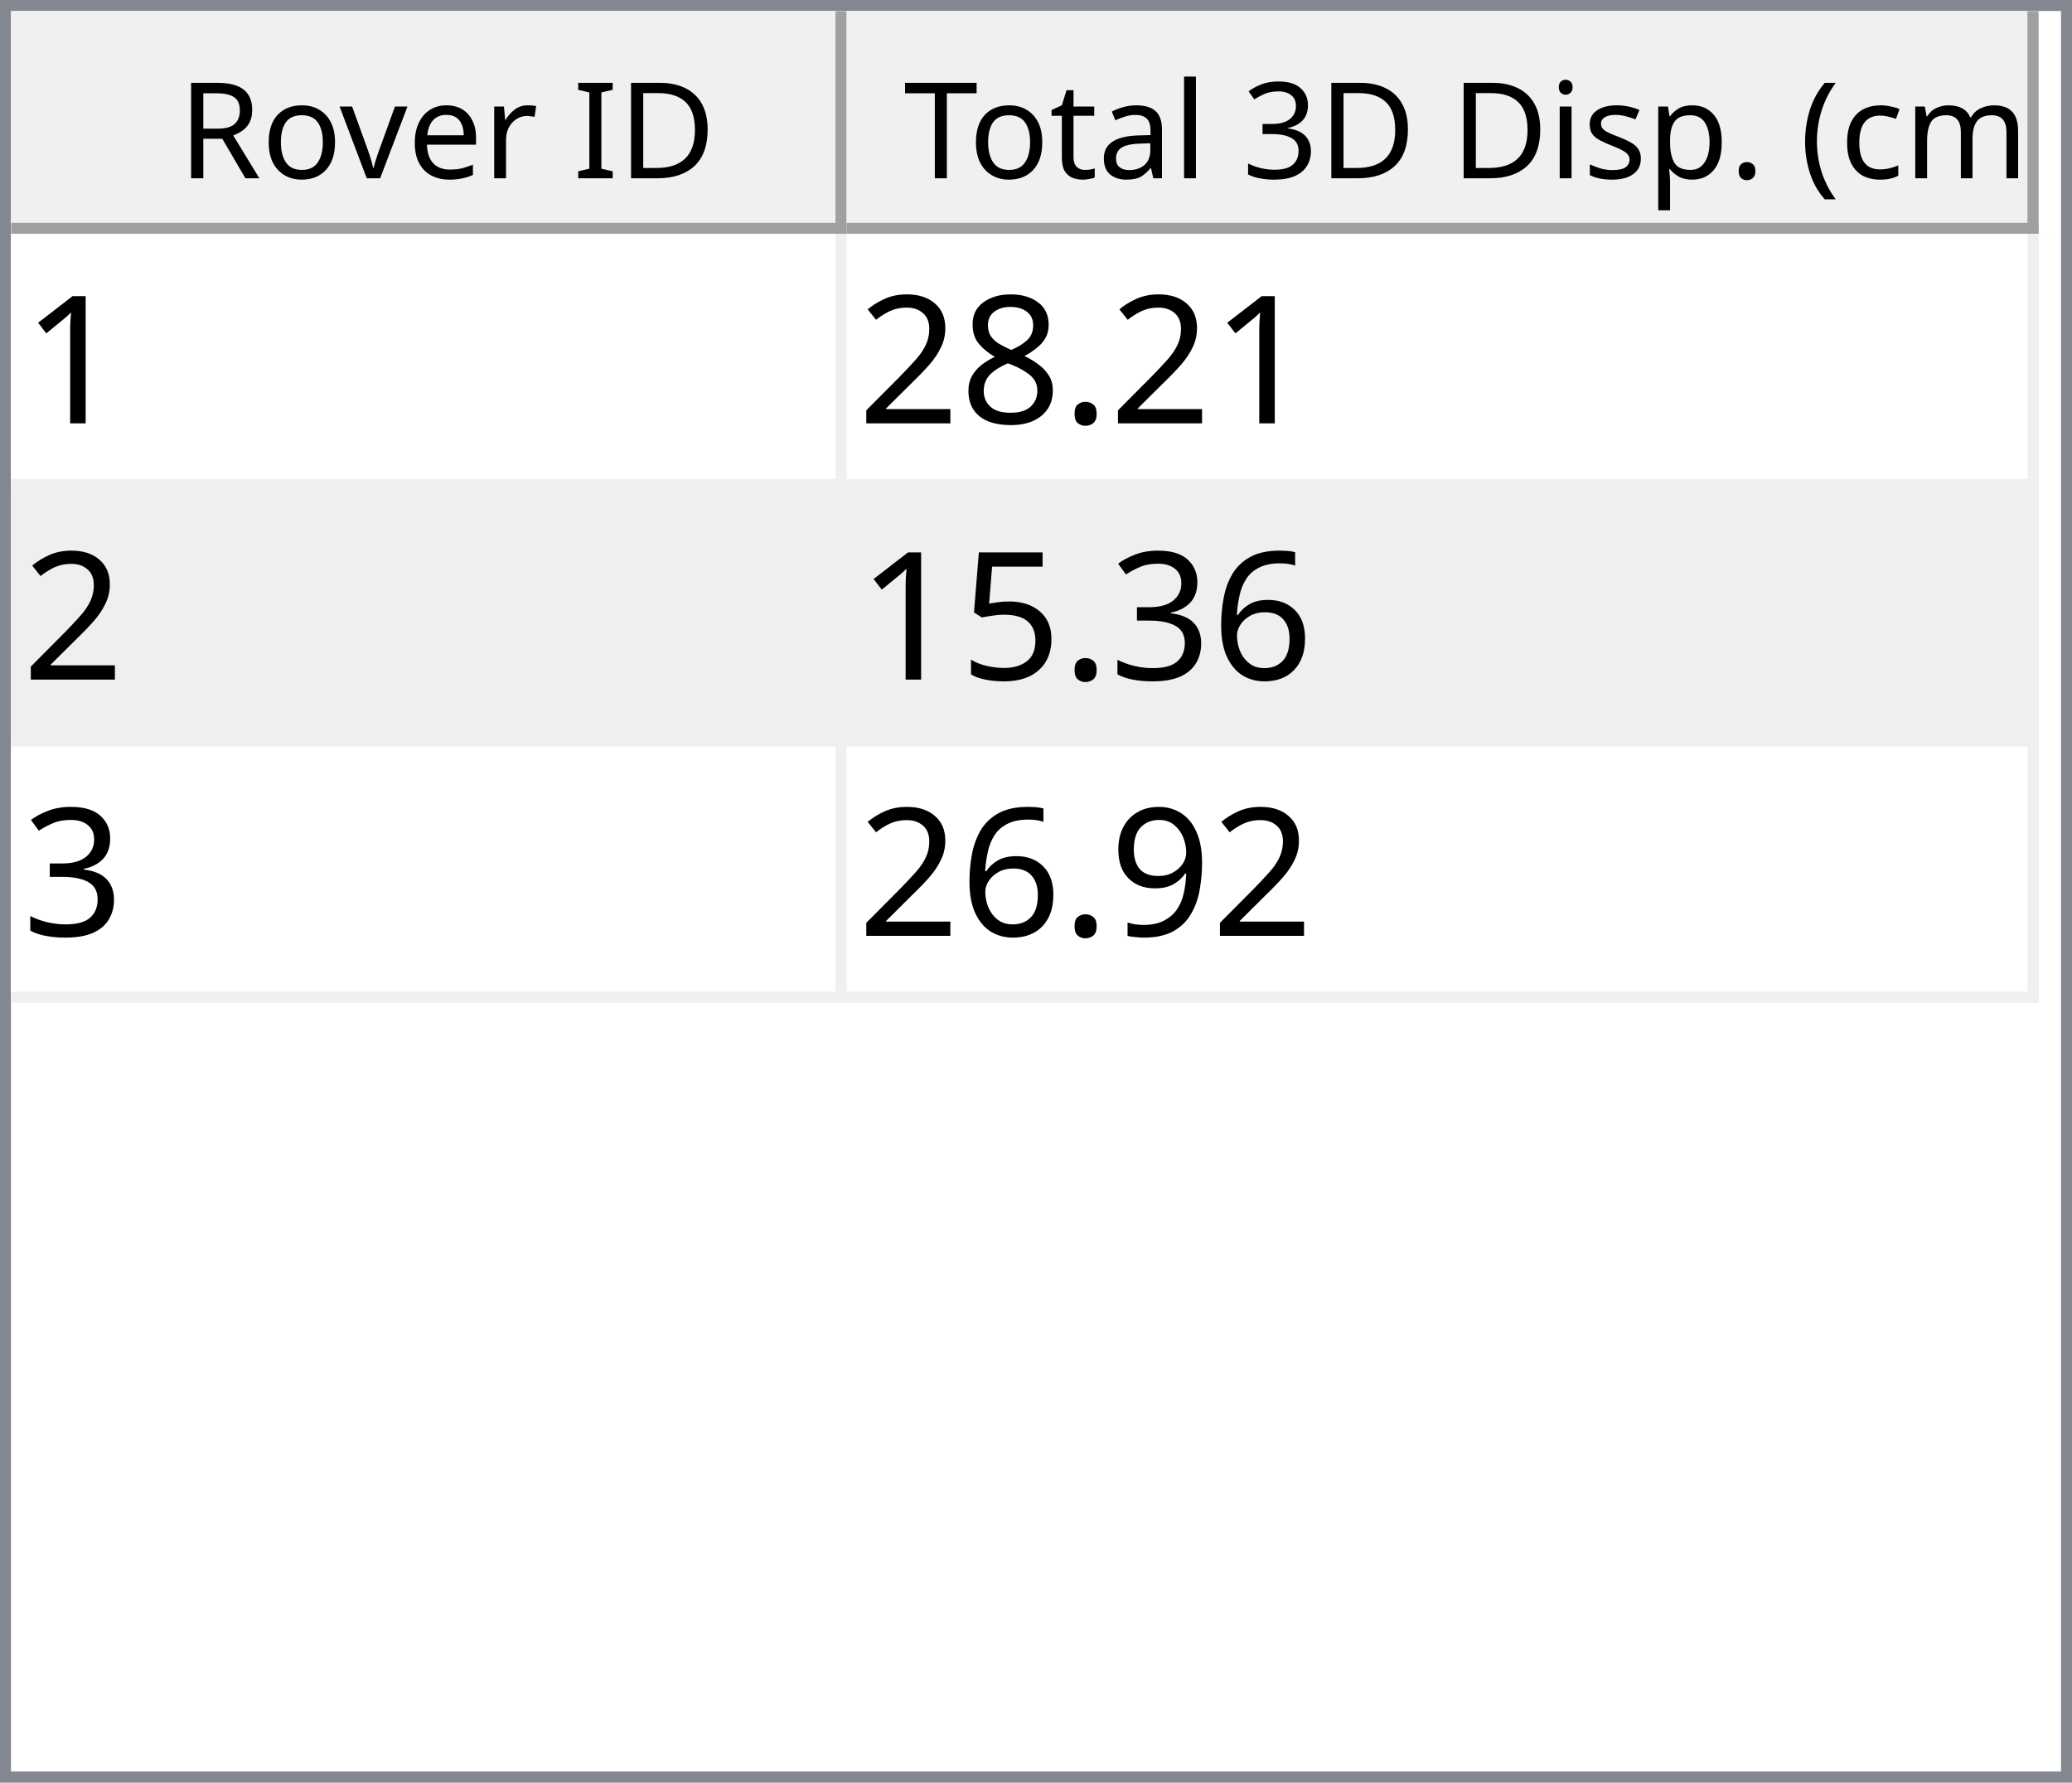
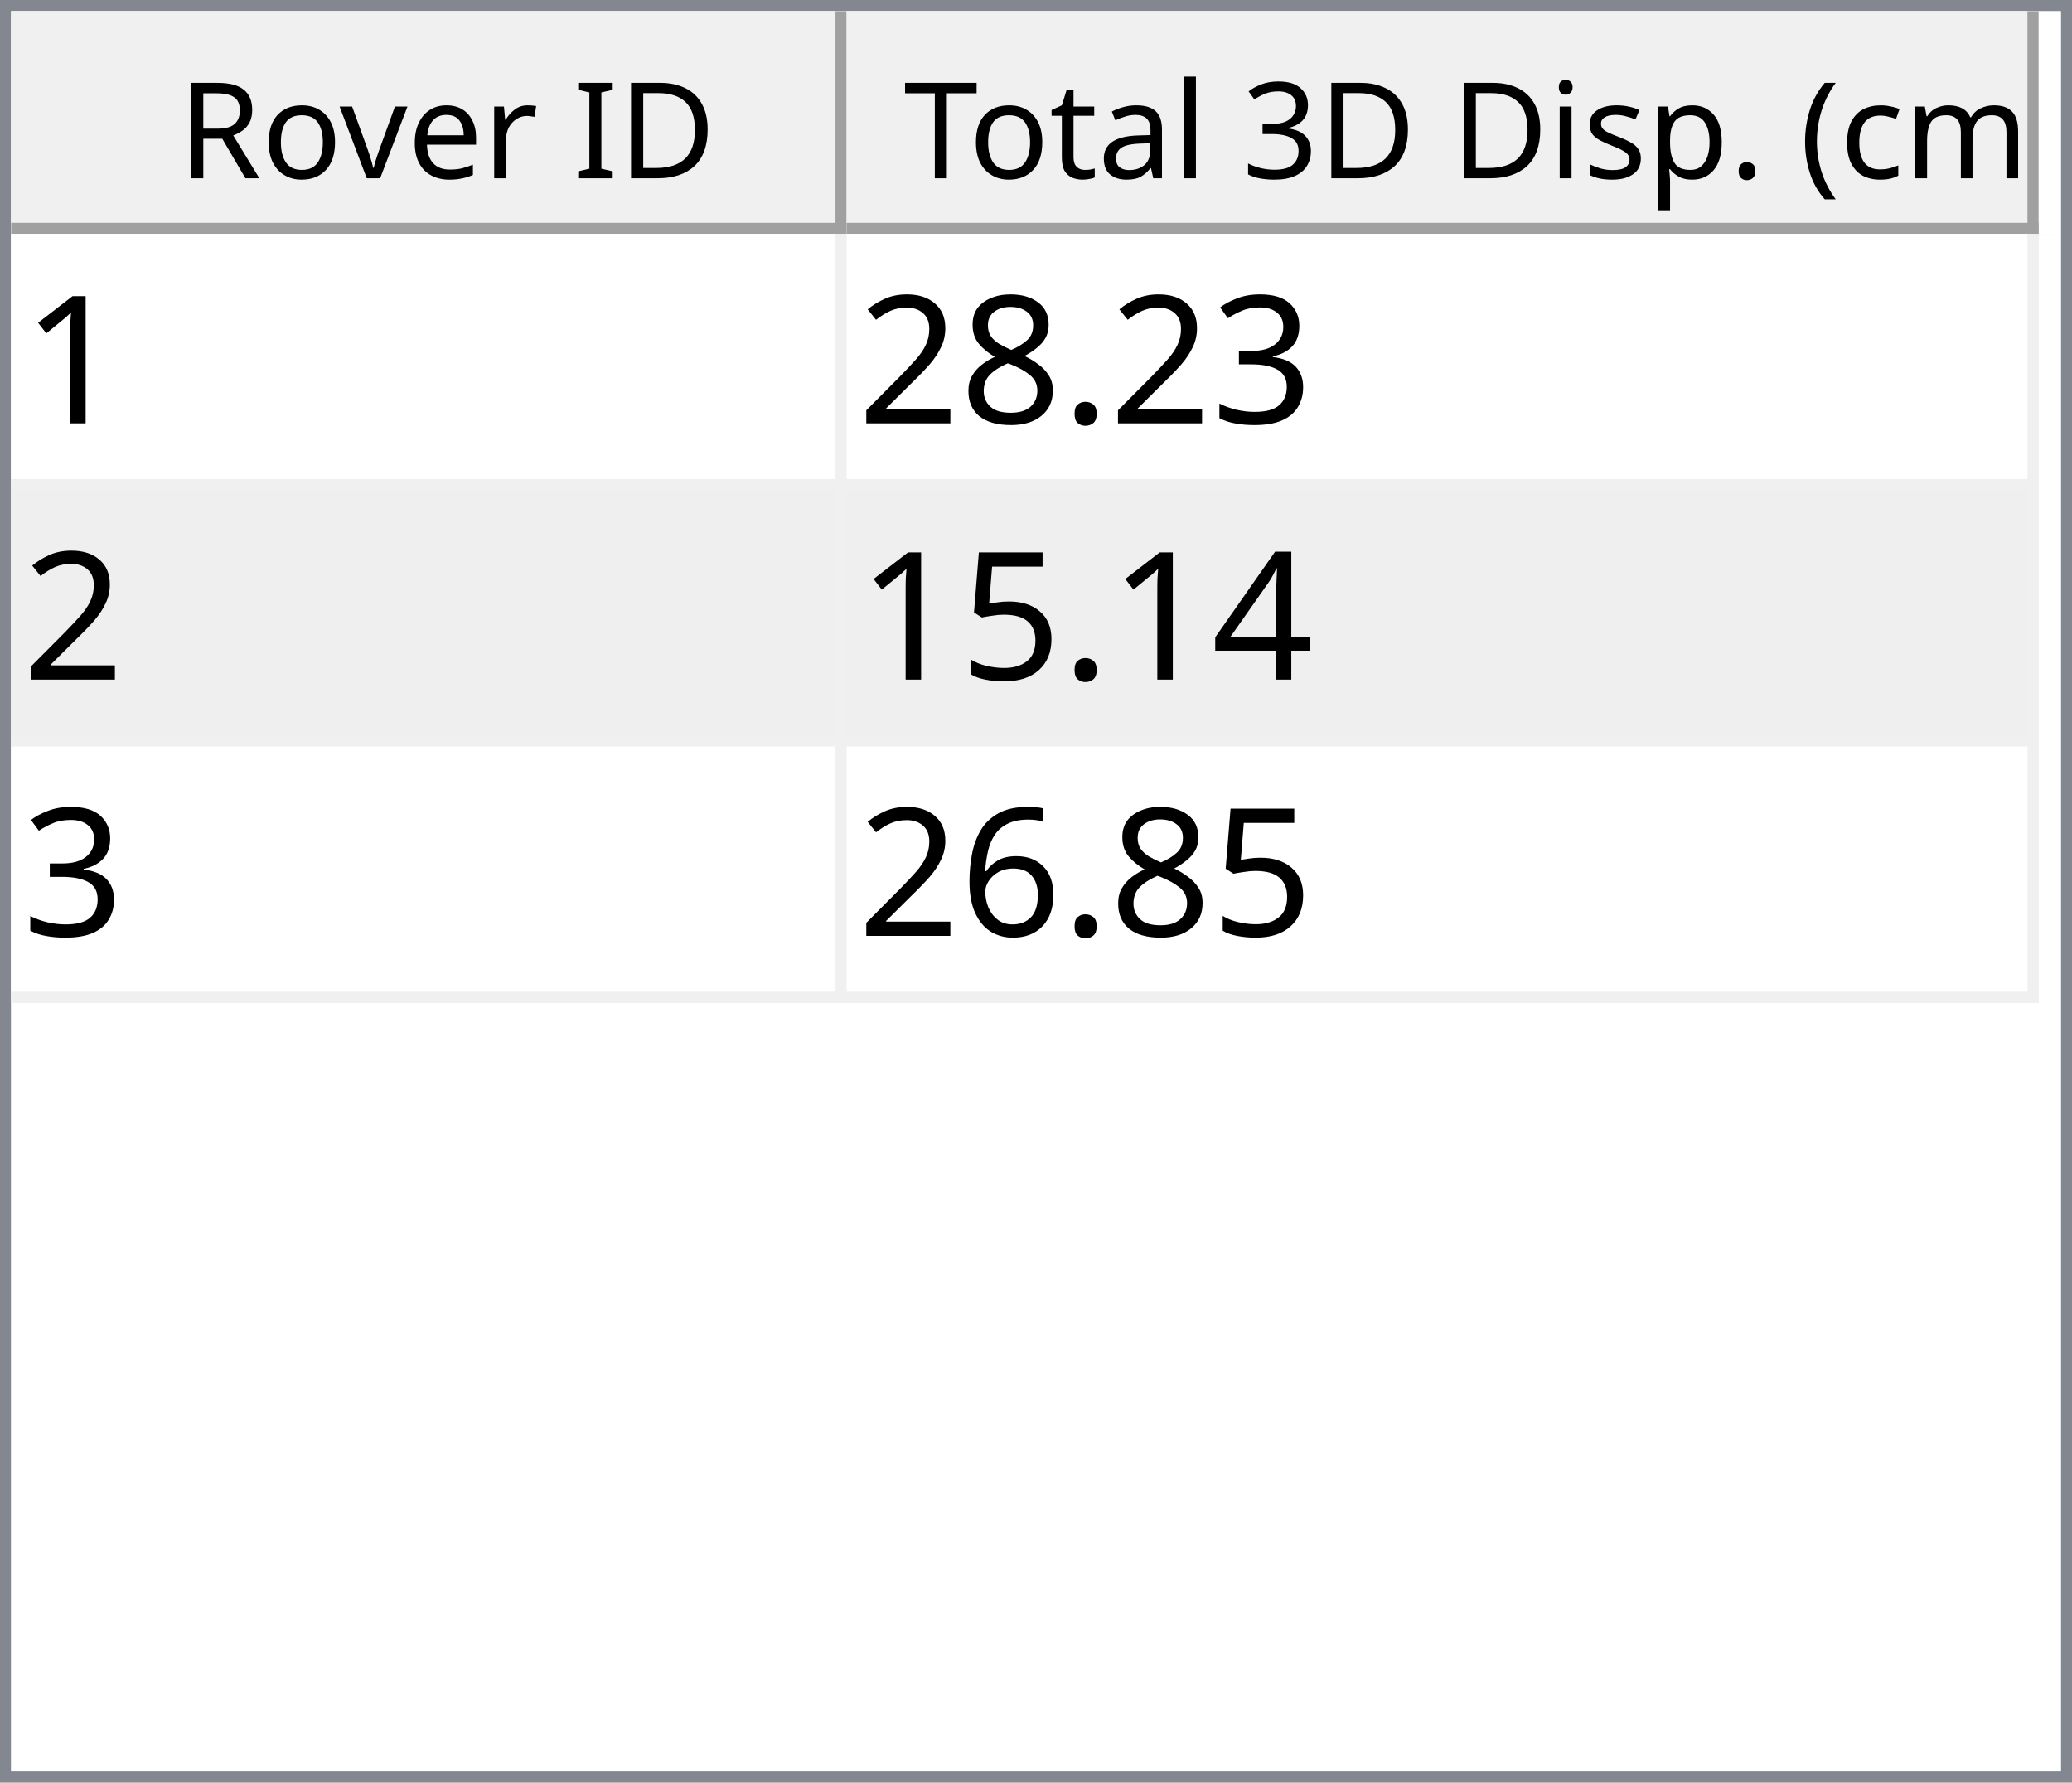
<svg xmlns="http://www.w3.org/2000/svg" style="fill-opacity:1; color-rendering:auto; color-interpolation:auto; text-rendering:auto; stroke:black; stroke-linecap:square; stroke-miterlimit:10; shape-rendering:auto; stroke-opacity:1; fill:black; stroke-dasharray:none; font-weight:normal; stroke-width:1; font-family:'Dialog'; font-style:normal; stroke-linejoin:miter; font-size:12px; stroke-dashoffset:0; image-rendering:auto;" width="186" height="160">
  <defs id="genericDefs" />
  <g>
    <defs id="defs1">
      <clipPath clipPathUnits="userSpaceOnUse" id="clipPath1">
        <path d="M0 0 L186 0 L186 160 L0 160 L0 0 Z" />
      </clipPath>
      <clipPath clipPathUnits="userSpaceOnUse" id="clipPath2">
        <path d="M0 0 L0 160 L186 160 L186 0 Z" />
      </clipPath>
      <clipPath clipPathUnits="userSpaceOnUse" id="clipPath3">
        <path d="M0 0 L0 20 L184 20 L184 0 Z" />
      </clipPath>
      <clipPath clipPathUnits="userSpaceOnUse" id="clipPath4">
        <path d="M0 0 L0 20 L75 20 L75 0 Z" />
      </clipPath>
      <clipPath clipPathUnits="userSpaceOnUse" id="clipPath5">
        <path d="M1 1 L1 19 L74 19 L74 1 Z" />
      </clipPath>
      <clipPath clipPathUnits="userSpaceOnUse" id="clipPath6">
        <path d="M0 0 L0 18 L73 18 L73 0 Z" />
      </clipPath>
      <clipPath clipPathUnits="userSpaceOnUse" id="clipPath7">
        <path d="M-0.5 -0.5 L-0.5 19.5 L74.5 19.5 L74.5 -0.5 Z" />
      </clipPath>
      <clipPath clipPathUnits="userSpaceOnUse" id="clipPath8">
        <path d="M0 0 L0 20 L107 20 L107 0 Z" />
      </clipPath>
      <clipPath clipPathUnits="userSpaceOnUse" id="clipPath9">
        <path d="M1 1 L1 19 L106 19 L106 1 Z" />
      </clipPath>
      <clipPath clipPathUnits="userSpaceOnUse" id="clipPath10">
        <path d="M0 0 L0 18 L105 18 L105 0 Z" />
      </clipPath>
      <clipPath clipPathUnits="userSpaceOnUse" id="clipPath11">
        <path d="M-0.5 -0.5 L-0.5 19.5 L106.5 19.5 L106.5 -0.5 Z" />
      </clipPath>
      <clipPath clipPathUnits="userSpaceOnUse" id="clipPath12">
        <path d="M0 0 L0 138 L184 138 L184 0 Z" />
      </clipPath>
      <clipPath clipPathUnits="userSpaceOnUse" id="clipPath13">
        <path d="M0 0 L0 69 L182 69 L182 0 Z" />
      </clipPath>
      <clipPath clipPathUnits="userSpaceOnUse" id="clipPath14">
        <path d="M-0.5 -0.5 L-0.5 68.5 L181.5 68.5 L181.5 -0.5 Z" />
      </clipPath>
      <clipPath clipPathUnits="userSpaceOnUse" id="clipPath15">
        <path d="M0 0 L0 22 L74 22 L74 0 Z" />
      </clipPath>
      <clipPath clipPathUnits="userSpaceOnUse" id="clipPath16">
        <path d="M0 0 L0 22 L106 22 L106 0 Z" />
      </clipPath>
      <font horiz-adv-x="64.551" id="font1">
        <font-face ascent="107.91" descent="25.098" units-per-em="100" style="font-style:normal; font-family:Segoe UI; font-weight:normal;" />
        <missing-glyph horiz-adv-x="64.551" d="M8.109 0 L8.109 68.266 L56.453 68.266 L56.453 0 L8.109 0 ZM15.328 7.234 L49.219 7.234 L49.219 61.031 L15.328 61.031 L15.328 7.234 Z" />
        <glyph unicode="D" horiz-adv-x="70.117" d="M9.188 0 L9.188 70.016 L28.516 70.016 Q65.531 70.016 65.531 35.891 Q65.531 19.672 55.25 9.836 Q44.969 0 27.734 0 L9.188 0 ZM17.391 62.594 L17.391 7.422 L27.828 7.422 Q41.609 7.422 49.273 14.797 Q56.938 22.172 56.938 35.688 Q56.938 62.594 28.328 62.594 L17.391 62.594 Z" />
        <glyph unicode="I" horiz-adv-x="26.611" d="M17.391 0 L9.188 0 L9.188 70.016 L17.391 70.016 L17.391 0 Z" />
        <glyph unicode=" " horiz-adv-x="27.393" d="" />
        <glyph unicode="r" horiz-adv-x="34.766" d="M34.188 41.891 Q32.078 43.5 28.125 43.5 Q23 43.5 19.555 38.672 Q16.109 33.844 16.109 25.484 L16.109 0 L8.109 0 L8.109 50 L16.109 50 L16.109 39.703 L16.312 39.703 Q18.016 44.969 21.531 47.922 Q25.047 50.875 29.391 50.875 Q32.516 50.875 34.188 50.203 L34.188 41.891 Z" />
        <glyph unicode="e" horiz-adv-x="52.295" d="M48.297 23 L12.984 23 Q13.188 14.656 17.484 10.109 Q21.781 5.562 29.297 5.562 Q37.75 5.562 44.828 11.141 L44.828 3.609 Q38.234 -1.172 27.391 -1.172 Q16.797 -1.172 10.742 5.641 Q4.688 12.453 4.688 24.812 Q4.688 36.469 11.305 43.82 Q17.922 51.172 27.734 51.172 Q37.547 51.172 42.922 44.828 Q48.297 38.484 48.297 27.203 L48.297 23 ZM40.094 29.781 Q40.047 36.719 36.75 40.578 Q33.453 44.438 27.594 44.438 Q21.922 44.438 17.969 40.383 Q14.016 36.328 13.094 29.781 L40.094 29.781 Z" />
        <glyph unicode="v" horiz-adv-x="47.9" d="M47.406 50 L27.484 0 L19.625 0 L0.688 50 L9.469 50 L22.172 13.672 Q23.578 9.672 23.922 6.688 L24.125 6.688 Q24.609 10.453 25.688 13.484 L38.969 50 L47.406 50 Z" />
        <glyph unicode="o" horiz-adv-x="58.594" d="M29 -1.172 Q17.922 -1.172 11.305 5.836 Q4.688 12.844 4.688 24.422 Q4.688 37.016 11.57 44.094 Q18.453 51.172 30.172 51.172 Q41.359 51.172 47.633 44.289 Q53.906 37.406 53.906 25.203 Q53.906 13.234 47.141 6.031 Q40.375 -1.172 29 -1.172 ZM29.594 44.438 Q21.875 44.438 17.383 39.188 Q12.891 33.938 12.891 24.703 Q12.891 15.828 17.43 10.695 Q21.969 5.562 29.594 5.562 Q37.359 5.562 41.531 10.594 Q45.703 15.625 45.703 24.906 Q45.703 34.281 41.531 39.359 Q37.359 44.438 29.594 44.438 Z" />
        <glyph unicode="R" horiz-adv-x="59.814" d="M59.375 0 L49.609 0 L37.891 19.625 Q36.281 22.359 34.766 24.289 Q33.25 26.219 31.664 27.438 Q30.078 28.656 28.25 29.219 Q26.422 29.781 24.125 29.781 L17.391 29.781 L17.391 0 L9.188 0 L9.188 70.016 L30.078 70.016 Q34.672 70.016 38.555 68.867 Q42.438 67.719 45.289 65.375 Q48.141 63.031 49.758 59.547 Q51.375 56.062 51.375 51.375 Q51.375 47.703 50.273 44.656 Q49.172 41.609 47.148 39.211 Q45.125 36.812 42.266 35.133 Q39.406 33.453 35.844 32.516 L35.844 32.328 Q37.594 31.547 38.891 30.547 Q40.188 29.547 41.359 28.18 Q42.531 26.812 43.68 25.078 Q44.828 23.344 46.234 21.047 L59.375 0 ZM17.391 62.594 L17.391 37.203 L28.516 37.203 Q31.594 37.203 34.203 38.133 Q36.812 39.062 38.719 40.797 Q40.625 42.531 41.703 45.047 Q42.781 47.562 42.781 50.688 Q42.781 56.297 39.141 59.445 Q35.5 62.594 28.609 62.594 L17.391 62.594 Z" />
        <glyph unicode=")" horiz-adv-x="30.176" d="M8.297 -15.922 L1.172 -15.922 Q16.406 2.344 16.406 26.812 Q16.406 51.469 1.078 70.016 L8.297 70.016 Q23.531 52.156 23.531 26.703 Q23.531 1.375 8.297 -15.922 Z" />
        <glyph unicode="m" horiz-adv-x="86.133" d="M79.109 0 L71.094 0 L71.094 28.719 Q71.094 37.016 68.531 40.727 Q65.969 44.438 59.906 44.438 Q54.781 44.438 51.195 39.75 Q47.609 35.062 47.609 28.516 L47.609 0 L39.594 0 L39.594 29.688 Q39.594 44.438 28.219 44.438 Q22.953 44.438 19.531 40.016 Q16.109 35.594 16.109 28.516 L16.109 0 L8.109 0 L8.109 50 L16.109 50 L16.109 42.094 L16.312 42.094 Q21.625 51.172 31.844 51.172 Q36.969 51.172 40.773 48.312 Q44.578 45.453 46 40.828 Q51.562 51.172 62.594 51.172 Q79.109 51.172 79.109 30.812 L79.109 0 Z" />
        <glyph unicode="c" horiz-adv-x="46.191" d="M42.188 2.297 Q36.422 -1.172 28.516 -1.172 Q17.828 -1.172 11.258 5.789 Q4.688 12.75 4.688 23.828 Q4.688 36.188 11.766 43.68 Q18.844 51.172 30.672 51.172 Q37.25 51.172 42.281 48.734 L42.281 40.531 Q36.719 44.438 30.375 44.438 Q22.703 44.438 17.797 38.945 Q12.891 33.453 12.891 24.516 Q12.891 15.719 17.508 10.641 Q22.125 5.562 29.891 5.562 Q36.422 5.562 42.188 9.906 L42.188 2.297 Z" />
        <glyph unicode="(" horiz-adv-x="30.176" d="M29.109 -15.922 L21.969 -15.922 Q6.844 1.375 6.844 26.703 Q6.844 52.156 21.969 70.016 L29.203 70.016 Q13.875 51.469 13.875 26.812 Q13.875 2.344 29.109 -15.922 Z" />
        <glyph unicode="." horiz-adv-x="21.68" d="M10.891 -1.078 Q8.641 -1.078 7.055 0.539 Q5.469 2.156 5.469 4.391 Q5.469 6.641 7.055 8.273 Q8.641 9.906 10.891 9.906 Q13.188 9.906 14.797 8.273 Q16.406 6.641 16.406 4.391 Q16.406 2.156 14.797 0.539 Q13.188 -1.078 10.891 -1.078 Z" />
        <glyph unicode="p" horiz-adv-x="58.789" d="M16.312 7.234 L16.109 7.234 L16.109 -23 L8.109 -23 L8.109 50 L16.109 50 L16.109 41.219 L16.312 41.219 Q22.219 51.172 33.594 51.172 Q43.266 51.172 48.688 44.461 Q54.109 37.75 54.109 26.469 Q54.109 13.922 48 6.375 Q41.891 -1.172 31.297 -1.172 Q21.578 -1.172 16.312 7.234 ZM16.109 27.391 L16.109 20.406 Q16.109 14.203 20.141 9.883 Q24.172 5.562 30.375 5.562 Q37.641 5.562 41.773 11.133 Q45.906 16.703 45.906 26.609 Q45.906 34.969 42.047 39.703 Q38.188 44.438 31.594 44.438 Q24.609 44.438 20.359 39.578 Q16.109 34.719 16.109 27.391 Z" />
        <glyph unicode="s" horiz-adv-x="42.432" d="M5.078 1.812 L5.078 10.406 Q11.625 5.562 19.484 5.562 Q30.031 5.562 30.031 12.594 Q30.031 14.594 29.125 15.992 Q28.219 17.391 26.68 18.461 Q25.141 19.531 23.07 20.383 Q21 21.234 18.609 22.172 Q15.281 23.484 12.766 24.828 Q10.25 26.172 8.57 27.859 Q6.891 29.547 6.031 31.695 Q5.172 33.844 5.172 36.719 Q5.172 40.234 6.789 42.945 Q8.406 45.656 11.086 47.484 Q13.766 49.312 17.211 50.242 Q20.656 51.172 24.312 51.172 Q30.812 51.172 35.938 48.922 L35.938 40.828 Q30.422 44.438 23.25 44.438 Q21 44.438 19.195 43.922 Q17.391 43.406 16.094 42.477 Q14.797 41.547 14.086 40.258 Q13.375 38.969 13.375 37.406 Q13.375 35.453 14.086 34.133 Q14.797 32.812 16.164 31.789 Q17.531 30.766 19.484 29.938 Q21.438 29.109 23.922 28.125 Q27.25 26.859 29.883 25.516 Q32.516 24.172 34.375 22.484 Q36.234 20.797 37.234 18.602 Q38.234 16.406 38.234 13.375 Q38.234 9.672 36.602 6.938 Q34.969 4.203 32.234 2.398 Q29.5 0.594 25.93 -0.289 Q22.359 -1.172 18.453 -1.172 Q10.75 -1.172 5.078 1.812 Z" />
        <glyph unicode="i" horiz-adv-x="24.219" d="M12.203 62.703 Q10.062 62.703 8.547 64.164 Q7.031 65.625 7.031 67.875 Q7.031 70.125 8.547 71.609 Q10.062 73.094 12.203 73.094 Q14.406 73.094 15.945 71.609 Q17.484 70.125 17.484 67.875 Q17.484 65.719 15.945 64.211 Q14.406 62.703 12.203 62.703 ZM16.109 0 L8.109 0 L8.109 50 L16.109 50 L16.109 0 Z" />
        <glyph unicode="3" horiz-adv-x="53.906" d="M46.531 19.828 Q46.531 15.094 44.75 11.211 Q42.969 7.328 39.719 4.57 Q36.469 1.812 31.93 0.297 Q27.391 -1.219 21.922 -1.219 Q11.922 -1.219 6 2.594 L6 11.188 Q13.094 5.609 22.219 5.609 Q25.875 5.609 28.828 6.539 Q31.781 7.469 33.906 9.227 Q36.031 10.984 37.18 13.477 Q38.328 15.969 38.328 19.094 Q38.328 32.812 18.797 32.812 L12.984 32.812 L12.984 39.594 L18.5 39.594 Q35.797 39.594 35.797 52.484 Q35.797 64.406 22.609 64.406 Q15.188 64.406 8.688 59.422 L8.688 67.188 Q15.375 71.188 24.609 71.188 Q29 71.188 32.57 69.969 Q36.141 68.75 38.68 66.555 Q41.219 64.359 42.609 61.281 Q44 58.203 44 54.5 Q44 40.672 30.031 36.719 L30.031 36.531 Q33.594 36.141 36.625 34.797 Q39.656 33.453 41.852 31.305 Q44.047 29.156 45.289 26.25 Q46.531 23.344 46.531 19.828 Z" />
        <glyph unicode="l" horiz-adv-x="24.219" d="M16.109 0 L8.109 0 L8.109 74.031 L16.109 74.031 L16.109 0 Z" />
        <glyph unicode="a" horiz-adv-x="50.879" d="M43.891 0 L35.891 0 L35.891 7.812 L35.688 7.812 Q30.469 -1.172 20.312 -1.172 Q12.844 -1.172 8.617 2.781 Q4.391 6.734 4.391 13.281 Q4.391 27.297 20.906 29.594 L35.891 31.688 Q35.891 44.438 25.594 44.438 Q16.547 44.438 9.281 38.281 L9.281 46.484 Q16.656 51.172 26.266 51.172 Q43.891 51.172 43.891 32.516 L43.891 0 ZM35.891 25.297 L23.828 23.641 Q18.266 22.859 15.43 20.875 Q12.594 18.891 12.594 13.875 Q12.594 10.203 15.211 7.883 Q17.828 5.562 22.172 5.562 Q28.125 5.562 32.008 9.742 Q35.891 13.922 35.891 20.312 L35.891 25.297 Z" />
        <glyph unicode="t" horiz-adv-x="33.887" d="M31.297 0.484 Q28.469 -1.078 23.828 -1.078 Q10.688 -1.078 10.688 13.578 L10.688 43.172 L2.094 43.172 L2.094 50 L10.688 50 L10.688 62.203 L18.703 64.797 L18.703 50 L31.297 50 L31.297 43.172 L18.703 43.172 L18.703 14.984 Q18.703 9.969 20.414 7.82 Q22.125 5.672 26.078 5.672 Q29.109 5.672 31.297 7.328 L31.297 0.484 Z" />
        <glyph unicode="T" horiz-adv-x="52.393" d="M50.594 62.594 L30.375 62.594 L30.375 0 L22.172 0 L22.172 62.594 L2 62.594 L2 70.016 L50.594 70.016 L50.594 62.594 Z" />
      </font>
      <font horiz-adv-x="75.0" id="font2">
        <font-face ascent="100.537" descent="21.973" units-per-em="100" style="font-style:normal; font-family:sans-serif; font-weight:normal;" />
        <missing-glyph horiz-adv-x="75.0" d="M12.5 0 L12.5 62.5 L62.5 62.5 L62.5 0 L12.5 0 ZM14.062 1.562 L60.938 1.562 L60.938 60.938 L14.062 60.938 L14.062 1.562 Z" />
        <glyph unicode="1" horiz-adv-x="55.615" d="M37.25 0 L28.469 0 L28.469 56 Q25.297 52.984 20.141 49.953 Q14.984 46.922 10.891 45.406 L10.891 53.906 Q18.266 57.375 23.781 62.305 Q29.297 67.234 31.594 71.875 L37.25 71.875 L37.25 0 Z" />
+         <glyph unicode="3" horiz-adv-x="55.615" d="M4.203 18.891 L12.984 20.062 Q14.5 12.594 18.141 9.297 Q21.781 6 27 6 Q33.203 6 37.477 10.297 Q41.75 14.594 41.75 20.953 Q41.75 27 37.797 30.93 Q33.844 34.859 27.734 34.859 Q25.25 34.859 21.531 33.891 L22.516 41.609 Q23.391 41.5 23.922 41.5 Q29.547 41.5 34.039 44.43 Q38.531 47.359 38.531 53.469 Q38.531 58.297 35.258 61.477 Q31.984 64.656 26.812 64.656 Q21.688 64.656 18.266 61.43 Q14.844 58.203 13.875 51.766 L5.078 53.328 Q6.688 62.156 12.398 67.016 Q18.109 71.875 26.609 71.875 Q32.469 71.875 37.398 69.359 Q42.328 66.844 44.945 62.5 Q47.562 58.156 47.562 53.266 Q47.562 48.641 45.07 44.828 Q42.578 41.016 37.703 38.766 Q44.047 37.312 47.562 32.695 Q51.078 28.078 51.078 21.141 Q51.078 11.766 44.242 5.25 Q37.406 -1.266 26.953 -1.266 Q17.531 -1.266 11.305 4.352 Q5.078 9.969 4.203 18.891 Z" />
        <glyph unicode="." horiz-adv-x="27.783" d="M9.078 0 L9.078 10.016 L19.094 10.016 L19.094 0 L9.078 0 Z" />
        <glyph unicode="8" horiz-adv-x="55.615" d="M17.672 38.812 Q12.203 40.828 9.57 44.539 Q6.938 48.25 6.938 53.422 Q6.938 61.234 12.555 66.555 Q18.172 71.875 27.484 71.875 Q36.859 71.875 42.578 66.43 Q48.297 60.984 48.297 53.172 Q48.297 48.188 45.68 44.508 Q43.062 40.828 37.75 38.812 Q44.344 36.672 47.781 31.883 Q51.219 27.094 51.219 20.453 Q51.219 11.281 44.727 5.031 Q38.234 -1.219 27.641 -1.219 Q17.047 -1.219 10.547 5.055 Q4.047 11.328 4.047 20.703 Q4.047 27.688 7.594 32.398 Q11.141 37.109 17.672 38.812 ZM15.922 53.719 Q15.922 48.641 19.195 45.414 Q22.469 42.188 27.688 42.188 Q32.766 42.188 36.016 45.383 Q39.266 48.578 39.266 53.219 Q39.266 58.062 35.914 61.359 Q32.562 64.656 27.594 64.656 Q22.562 64.656 19.242 61.43 Q15.922 58.203 15.922 53.719 ZM13.094 20.656 Q13.094 16.891 14.875 13.375 Q16.656 9.859 20.172 7.93 Q23.688 6 27.734 6 Q34.031 6 38.133 10.055 Q42.234 14.109 42.234 20.359 Q42.234 26.703 38.016 30.859 Q33.797 35.016 27.438 35.016 Q21.234 35.016 17.164 30.914 Q13.094 26.812 13.094 20.656 Z" />
        <glyph unicode="2" horiz-adv-x="55.615" d="M50.344 8.453 L50.344 0 L3.031 0 Q2.938 3.172 4.047 6.109 Q5.859 10.938 9.836 15.625 Q13.812 20.312 21.344 26.469 Q33.016 36.031 37.117 41.625 Q41.219 47.219 41.219 52.203 Q41.219 57.422 37.477 61.008 Q33.734 64.594 27.734 64.594 Q21.391 64.594 17.578 60.789 Q13.766 56.984 13.719 50.25 L4.688 51.172 Q5.609 61.281 11.664 66.578 Q17.719 71.875 27.938 71.875 Q38.234 71.875 44.242 66.164 Q50.25 60.453 50.25 52 Q50.25 47.703 48.492 43.555 Q46.734 39.406 42.656 34.812 Q38.578 30.219 29.109 22.219 Q21.188 15.578 18.945 13.211 Q16.703 10.844 15.234 8.453 L50.344 8.453 Z" />
+         <glyph unicode="4" horiz-adv-x="55.615" d="M32.328 0 L32.328 17.141 L1.266 17.141 L1.266 25.203 L33.938 71.578 L41.109 71.578 L41.109 25.203 L50.781 25.203 L50.781 17.141 L41.109 17.141 L41.109 0 L32.328 0 ZM32.328 25.203 L32.328 57.469 L9.906 25.203 L32.328 25.203 Z" />
+         <glyph unicode="5" horiz-adv-x="55.615" d="M4.156 18.75 L13.375 19.531 Q14.406 12.797 18.141 9.398 Q21.875 6 27.156 6 Q33.5 6 37.891 10.789 Q42.281 15.578 42.281 23.484 Q42.281 31 38.062 35.352 Q33.844 39.703 27 39.703 Q22.75 39.703 19.336 37.773 Q15.922 35.844 13.969 32.766 L5.719 33.844 L12.641 70.609 L48.25 70.609 L48.25 62.203 L19.672 62.203 L15.828 42.969 Q22.266 47.469 29.344 47.469 Q38.719 47.469 45.164 40.969 Q51.609 34.469 51.609 24.266 Q51.609 14.547 45.953 7.469 Q39.062 -1.219 27.156 -1.219 Q17.391 -1.219 11.211 4.25 Q5.031 9.719 4.156 18.75 Z" />
        <glyph unicode="6" horiz-adv-x="55.615" d="M49.75 54.047 L41.016 53.375 Q39.844 58.547 37.703 60.891 Q34.125 64.656 28.906 64.656 Q24.703 64.656 21.531 62.312 Q17.391 59.281 14.992 53.469 Q12.594 47.656 12.5 36.922 Q15.672 41.75 20.266 44.094 Q24.859 46.438 29.891 46.438 Q38.672 46.438 44.852 39.969 Q51.031 33.5 51.031 23.25 Q51.031 16.5 48.125 10.719 Q45.219 4.938 40.141 1.859 Q35.062 -1.219 28.609 -1.219 Q17.625 -1.219 10.695 6.859 Q3.766 14.938 3.766 33.5 Q3.766 54.25 11.422 63.672 Q18.109 71.875 29.438 71.875 Q37.891 71.875 43.289 67.141 Q48.688 62.406 49.75 54.047 ZM13.875 23.188 Q13.875 18.656 15.797 14.508 Q17.719 10.359 21.188 8.18 Q24.656 6 28.469 6 Q34.031 6 38.039 10.492 Q42.047 14.984 42.047 22.703 Q42.047 30.125 38.086 34.398 Q34.125 38.672 28.125 38.672 Q22.172 38.672 18.023 34.398 Q13.875 30.125 13.875 23.188 Z" />
-         <glyph unicode="3" horiz-adv-x="55.615" d="M4.203 18.891 L12.984 20.062 Q14.5 12.594 18.141 9.297 Q21.781 6 27 6 Q33.203 6 37.477 10.297 Q41.75 14.594 41.75 20.953 Q41.75 27 37.797 30.93 Q33.844 34.859 27.734 34.859 Q25.25 34.859 21.531 33.891 L22.516 41.609 Q23.391 41.5 23.922 41.5 Q29.547 41.5 34.039 44.43 Q38.531 47.359 38.531 53.469 Q38.531 58.297 35.258 61.477 Q31.984 64.656 26.812 64.656 Q21.688 64.656 18.266 61.43 Q14.844 58.203 13.875 51.766 L5.078 53.328 Q6.688 62.156 12.398 67.016 Q18.109 71.875 26.609 71.875 Q32.469 71.875 37.398 69.359 Q42.328 66.844 44.945 62.5 Q47.562 58.156 47.562 53.266 Q47.562 48.641 45.07 44.828 Q42.578 41.016 37.703 38.766 Q44.047 37.312 47.562 32.695 Q51.078 28.078 51.078 21.141 Q51.078 11.766 44.242 5.25 Q37.406 -1.266 26.953 -1.266 Q17.531 -1.266 11.305 4.352 Q5.078 9.969 4.203 18.891 Z" />
-         <glyph unicode="5" horiz-adv-x="55.615" d="M4.156 18.75 L13.375 19.531 Q14.406 12.797 18.141 9.398 Q21.875 6 27.156 6 Q33.5 6 37.891 10.789 Q42.281 15.578 42.281 23.484 Q42.281 31 38.062 35.352 Q33.844 39.703 27 39.703 Q22.75 39.703 19.336 37.773 Q15.922 35.844 13.969 32.766 L5.719 33.844 L12.641 70.609 L48.25 70.609 L48.25 62.203 L19.672 62.203 L15.828 42.969 Q22.266 47.469 29.344 47.469 Q38.719 47.469 45.164 40.969 Q51.609 34.469 51.609 24.266 Q51.609 14.547 45.953 7.469 Q39.062 -1.219 27.156 -1.219 Q17.391 -1.219 11.211 4.25 Q5.031 9.719 4.156 18.75 Z" />
-         <glyph unicode="9" horiz-adv-x="55.615" d="M5.469 16.547 L13.922 17.328 Q14.984 11.375 18.016 8.688 Q21.047 6 25.781 6 Q29.828 6 32.883 7.859 Q35.938 9.719 37.891 12.82 Q39.844 15.922 41.164 21.195 Q42.484 26.469 42.484 31.938 Q42.484 32.516 42.438 33.688 Q39.797 29.5 35.234 26.883 Q30.672 24.266 25.344 24.266 Q16.453 24.266 10.305 30.711 Q4.156 37.156 4.156 47.703 Q4.156 58.594 10.578 65.234 Q17 71.875 26.656 71.875 Q33.641 71.875 39.43 68.117 Q45.219 64.359 48.219 57.398 Q51.219 50.438 51.219 37.25 Q51.219 23.531 48.242 15.406 Q45.266 7.281 39.383 3.031 Q33.5 -1.219 25.594 -1.219 Q17.188 -1.219 11.867 3.445 Q6.547 8.109 5.469 16.547 ZM41.453 48.141 Q41.453 55.719 37.43 60.156 Q33.406 64.594 27.734 64.594 Q21.875 64.594 17.531 59.812 Q13.188 55.031 13.188 47.406 Q13.188 40.578 17.312 36.305 Q21.438 32.031 27.484 32.031 Q33.594 32.031 37.523 36.305 Q41.453 40.578 41.453 48.141 Z" />
      </font>
    </defs>
    <g style="fill:white; stroke:white;">
      <rect x="0" y="0" width="186" style="clip-path:url(#clipPath1); stroke:none;" height="160" />
    </g>
    <g style="fill:white; text-rendering:optimizeSpeed; color-rendering:optimizeSpeed; image-rendering:optimizeSpeed; shape-rendering:crispEdges; stroke:white; color-interpolation:sRGB;">
      <rect x="0" width="186" height="160" y="0" style="stroke:none;" />
      <path style="stroke:none;" d="M0 160 L186 160 L186 0 L0 0 Z" />
    </g>
    <g style="fill:rgb(240,240,240); font-family:'Segoe UI'; stroke:rgb(240,240,240);">
      <rect x="0" y="0" width="186" style="clip-path:url(#clipPath2); stroke:none;" height="160" />
    </g>
    <g style="fill:rgb(130,135,144); font-family:'Segoe UI'; stroke:rgb(130,135,144);">
      <path d="M0 0 L186 0 L186 160 L0 160 L0 0 ZM1 1 L185 1 L185 159 L1 159 L1 1 Z" style="fill-rule:evenodd; clip-path:url(#clipPath2); stroke:none;" />
    </g>
    <g style="fill:white; font-family:'Segoe UI'; stroke:white;" transform="translate(1,1)">
      <rect x="0" y="0" width="184" style="clip-path:url(#clipPath3); stroke:none;" height="20" />
    </g>
    <g style="fill:rgb(240,240,240); font-family:'Segoe UI'; stroke:rgb(240,240,240);" transform="translate(1,1)">
      <rect x="0" y="0" width="75" style="clip-path:url(#clipPath4); stroke:none;" height="20" />
    </g>
    <g style="font-family:'Segoe UI';" transform="translate(2,2)">
      <text x="14" xml:space="preserve" y="14" style="clip-path:url(#clipPath6); stroke:none;">Rover ID</text>
    </g>
    <g style="fill:rgb(160,160,160); font-family:'Segoe UI'; stroke:rgb(160,160,160); stroke-linejoin:bevel;" transform="translate(1.5,1.5)">
      <line x1="74" x2="74" y1="0" style="fill:none; clip-path:url(#clipPath7);" y2="19" />
    </g>
    <g style="fill:rgb(160,160,160); font-family:'Segoe UI'; stroke:rgb(160,160,160); stroke-linejoin:bevel;" transform="matrix(1,0,0,1,1,1) translate(0.5,0.5)">
      <line x1="0" x2="74" y1="19" style="fill:none; clip-path:url(#clipPath7);" y2="19" />
    </g>
    <g style="fill:rgb(240,240,240); font-family:'Segoe UI'; stroke:rgb(240,240,240);" transform="translate(76,1)">
      <rect x="0" y="0" width="107" style="clip-path:url(#clipPath8); stroke:none;" height="20" />
    </g>
    <g style="font-family:'Segoe UI';" transform="translate(77,2)">
      <text x="1" xml:space="preserve" y="14" style="clip-path:url(#clipPath10); stroke:none;"> Total 3D Disp. (cm)</text>
    </g>
    <g style="fill:rgb(160,160,160); font-family:'Segoe UI'; stroke:rgb(160,160,160); stroke-linejoin:bevel;" transform="translate(76.5,1.5)">
      <line x1="106" x2="106" y1="0" style="fill:none; clip-path:url(#clipPath11);" y2="19" />
    </g>
    <g style="fill:rgb(160,160,160); font-family:'Segoe UI'; stroke:rgb(160,160,160); stroke-linejoin:bevel;" transform="matrix(1,0,0,1,76,1) translate(0.5,0.5)">
      <line x1="0" x2="106" y1="19" style="fill:none; clip-path:url(#clipPath11);" y2="19" />
    </g>
    <g style="fill:white; font-family:'Segoe UI'; stroke:white;" transform="translate(1,21)">
      <rect x="0" y="0" width="184" style="clip-path:url(#clipPath12); stroke:none;" height="138" />
    </g>
    <g style="fill:rgb(240,240,240); font-size:16px; font-family:sans-serif; stroke:rgb(240,240,240);" transform="translate(1,21)">
      <rect x="0" y="0" width="182" style="clip-path:url(#clipPath13); stroke:none;" height="69" />
      <line transform="translate(0.5,0.5)" x1="0" x2="181" y1="22" style="clip-path:url(#clipPath14); fill:none; stroke-linejoin:bevel;" y2="22" />
    </g>
    <g transform="matrix(1,0,0,1,1,21) translate(0.5,0.5)" style="fill:rgb(240,240,240); font-size:16px; font-family:sans-serif; stroke:rgb(240,240,240); stroke-linejoin:bevel;">
      <line x1="0" x2="181" y1="45" style="fill:none; clip-path:url(#clipPath14);" y2="45" />
    </g>
    <g transform="matrix(1,0,0,1,1,21) translate(0.5,0.5)" style="fill:rgb(240,240,240); font-size:16px; font-family:sans-serif; stroke:rgb(240,240,240); stroke-linejoin:bevel;">
      <line x1="0" x2="181" y1="68" style="fill:none; clip-path:url(#clipPath14);" y2="68" />
    </g>
    <g transform="matrix(1,0,0,1,1,21) translate(0.5,0.5)" style="fill:rgb(240,240,240); font-size:16px; font-family:sans-serif; stroke:rgb(240,240,240); stroke-linejoin:bevel;">
      <line x1="74" x2="74" y1="0" style="fill:none; clip-path:url(#clipPath14);" y2="68" />
    </g>
    <g transform="matrix(1,0,0,1,1,21) translate(0.5,0.5)" style="fill:rgb(240,240,240); font-size:16px; font-family:sans-serif; stroke:rgb(240,240,240); stroke-linejoin:bevel;">
      <line x1="181" x2="181" y1="0" style="fill:none; clip-path:url(#clipPath14);" y2="68" />
    </g>
    <g style="fill:white; font-size:16px; font-family:sans-serif; stroke:white;" transform="matrix(1,0,0,1,1,21)">
      <rect x="0" y="0" width="74" style="clip-path:url(#clipPath15); stroke:none;" height="22" />
      <text x="1" y="17" style="fill:black; clip-path:url(#clipPath15); stroke:none;" xml:space="preserve">1</text>
    </g>
    <g style="fill:white; font-size:16px; font-family:sans-serif; stroke:white;" transform="matrix(1,0,0,1,1,21) translate(75,0)">
      <rect x="0" y="0" width="106" style="clip-path:url(#clipPath16); stroke:none;" height="22" />
-       <text x="1" y="17" style="fill:black; clip-path:url(#clipPath16); stroke:none;" xml:space="preserve">28.21</text>
+       <text x="1" y="17" style="fill:black; clip-path:url(#clipPath16); stroke:none;" xml:space="preserve">28.23</text>
    </g>
    <g style="fill:rgb(239,239,239); font-size:16px; font-family:sans-serif; stroke:rgb(239,239,239);" transform="matrix(1,0,0,1,1,21) translate(0,23)">
      <rect x="0" y="0" width="74" style="clip-path:url(#clipPath15); stroke:none;" height="22" />
      <text x="1" y="17" style="fill:black; clip-path:url(#clipPath15); stroke:none;" xml:space="preserve">2</text>
    </g>
    <g style="fill:rgb(239,239,239); font-size:16px; font-family:sans-serif; stroke:rgb(239,239,239);" transform="matrix(1,0,0,1,1,21) translate(75,23)">
      <rect x="0" y="0" width="106" style="clip-path:url(#clipPath16); stroke:none;" height="22" />
-       <text x="1" y="17" style="fill:black; clip-path:url(#clipPath16); stroke:none;" xml:space="preserve">15.36</text>
+       <text x="1" y="17" style="fill:black; clip-path:url(#clipPath16); stroke:none;" xml:space="preserve">15.14</text>
    </g>
    <g style="fill:white; font-size:16px; font-family:sans-serif; stroke:white;" transform="matrix(1,0,0,1,1,21) translate(0,46)">
      <rect x="0" y="0" width="74" style="clip-path:url(#clipPath15); stroke:none;" height="22" />
      <text x="1" y="17" style="fill:black; clip-path:url(#clipPath15); stroke:none;" xml:space="preserve">3</text>
    </g>
    <g style="fill:white; font-size:16px; font-family:sans-serif; stroke:white;" transform="matrix(1,0,0,1,1,21) translate(75,46)">
      <rect x="0" y="0" width="106" style="clip-path:url(#clipPath16); stroke:none;" height="22" />
-       <text x="1" y="17" style="fill:black; clip-path:url(#clipPath16); stroke:none;" xml:space="preserve">26.92</text>
+       <text x="1" y="17" style="fill:black; clip-path:url(#clipPath16); stroke:none;" xml:space="preserve">26.85</text>
    </g>
  </g>
</svg>
